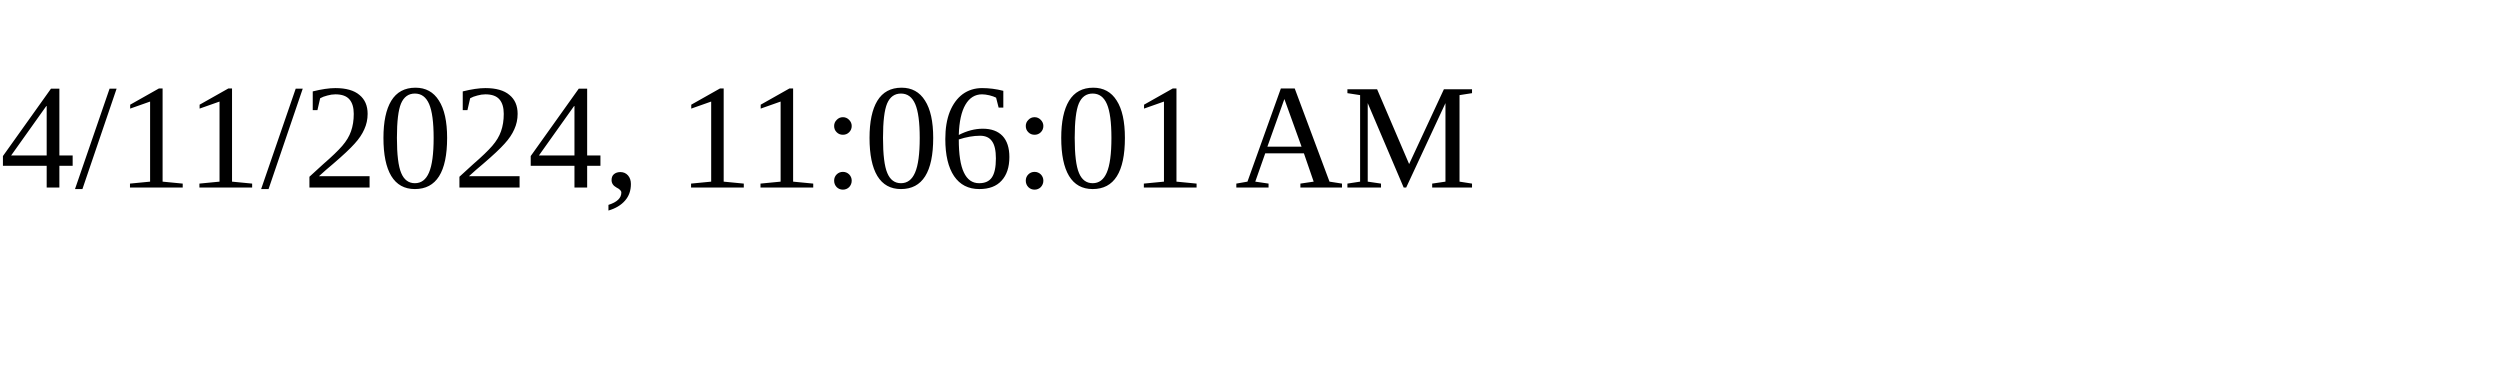
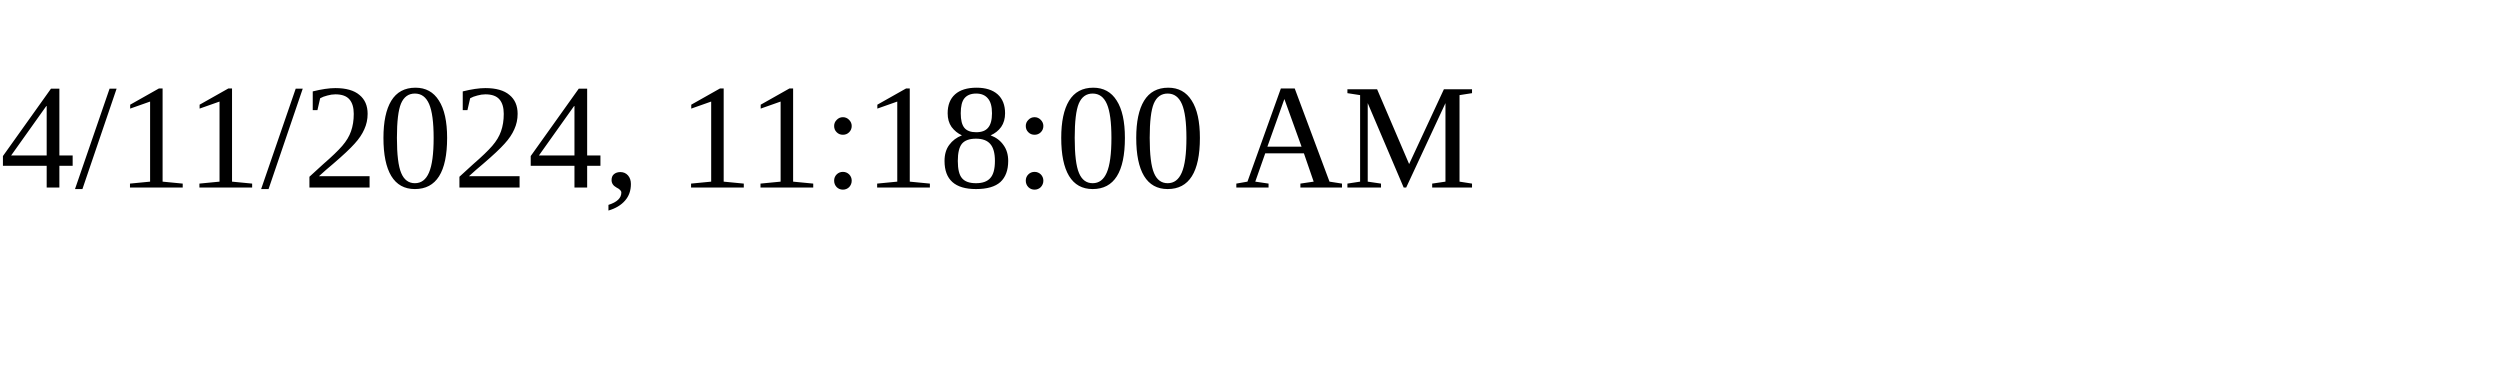
<svg xmlns="http://www.w3.org/2000/svg" height="30" width="200">
-   <text x="0" y="15">4/11/2024, 11:06:01 AM</text>
+   <text x="0" y="15">4/11/2024, 11:18:00 AM</text>
</svg>
